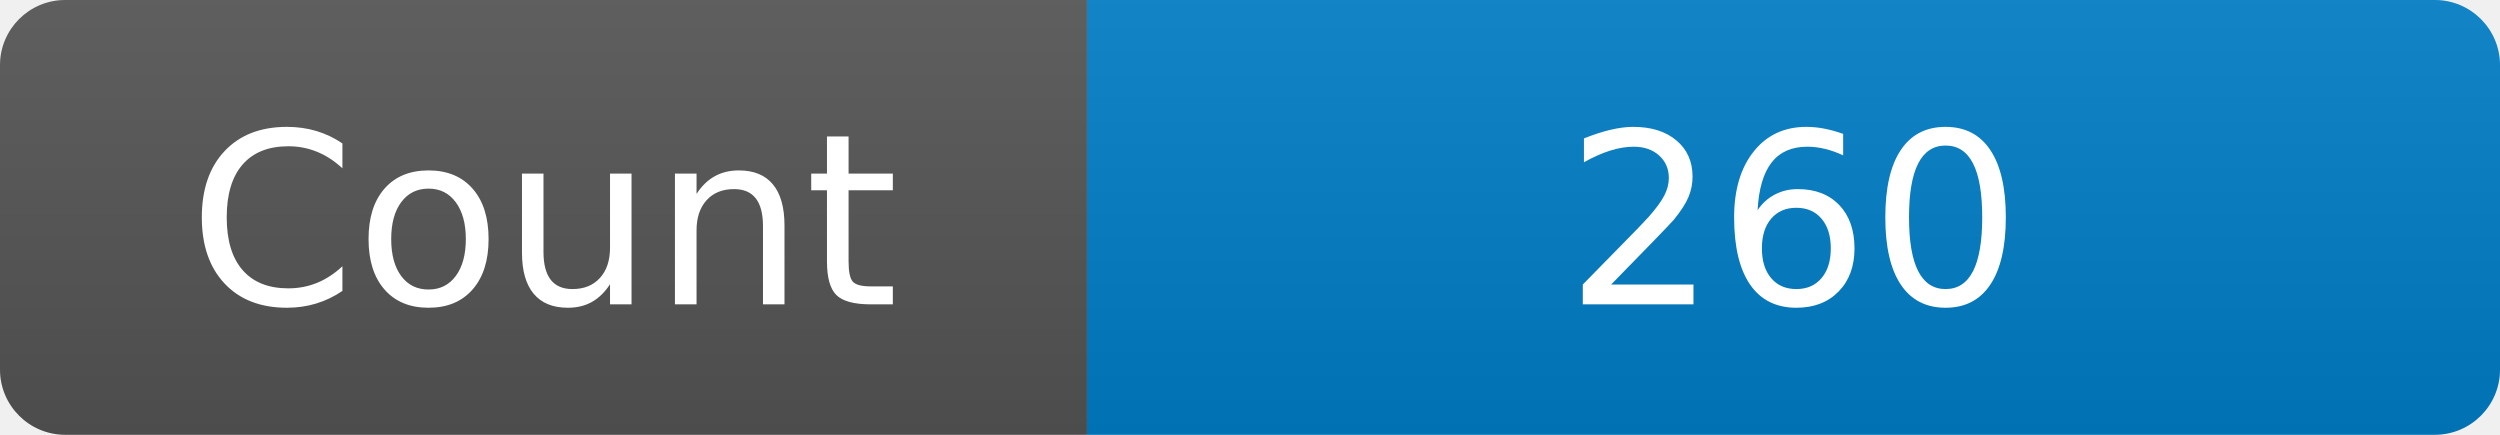
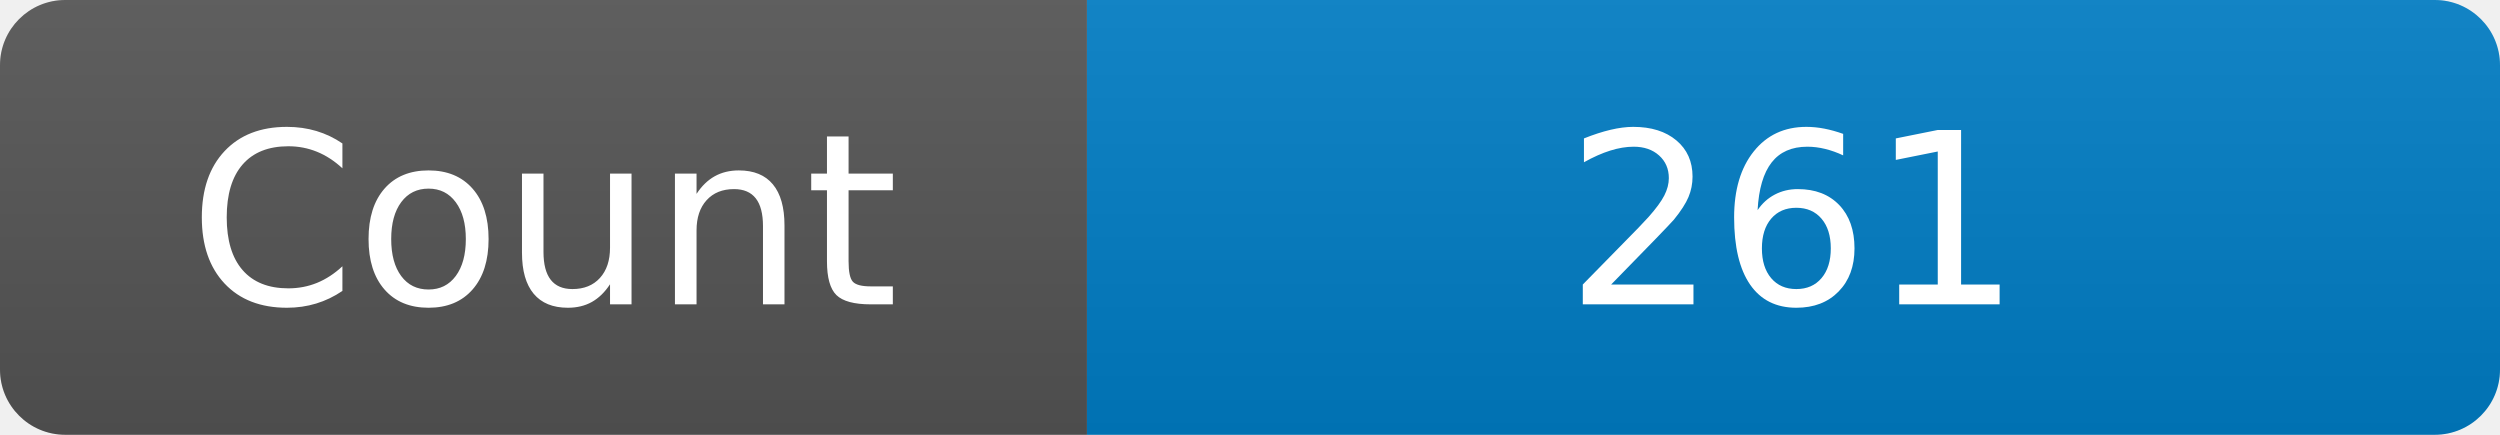
<svg xmlns="http://www.w3.org/2000/svg" width="115" height="20" role="img" aria-label="Maintained?: yes">
  <linearGradient id="s" x2="0" y2="100%">
    <stop offset="0" stop-color="#bbb" stop-opacity=".1" />
    <stop offset="1" stop-opacity=".1" />
  </linearGradient>
  <clipPath id="r">
    <rect width="115" height="20" rx="3" fill="#fff" />
  </clipPath>
  <g clip-path="url(#r)">
    <rect width="50" height="20" fill="#555" />
    <rect x="50" width="160" height="20" fill="#007ec6" />
    <rect width="115" height="20" fill="url(#s)" />
  </g>
  <g fill="#fff" text-anchor="middle" font-family="Verdana,Geneva,DejaVu Sans,sans-serif" font-size="110">
    <text x="250" y="140" transform="scale(.1)" fill="#fff">Count</text>
-     <text x="825" y="140" transform="scale(.1)" fill="#fff">260</text>
+     <text x="825" y="140" transform="scale(.1)" fill="#fff">261</text>
  </g>
</svg>
